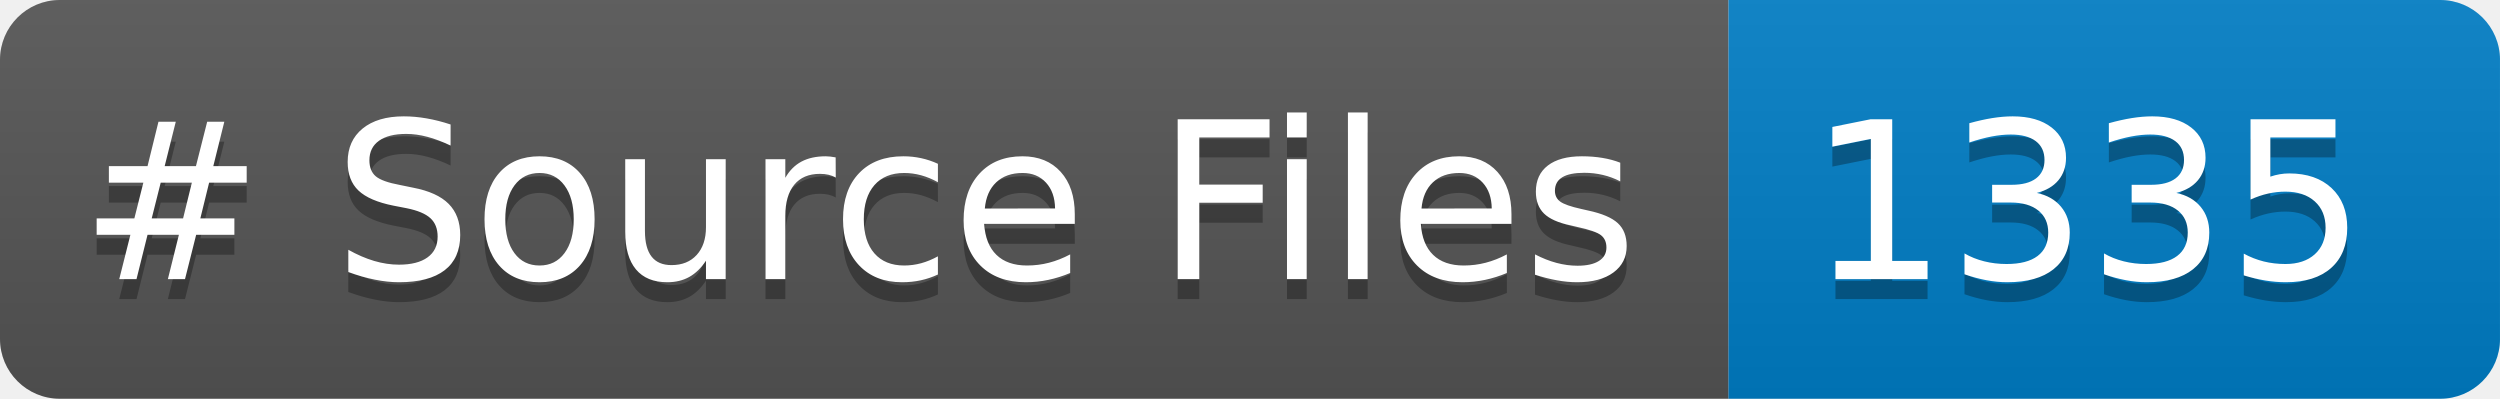
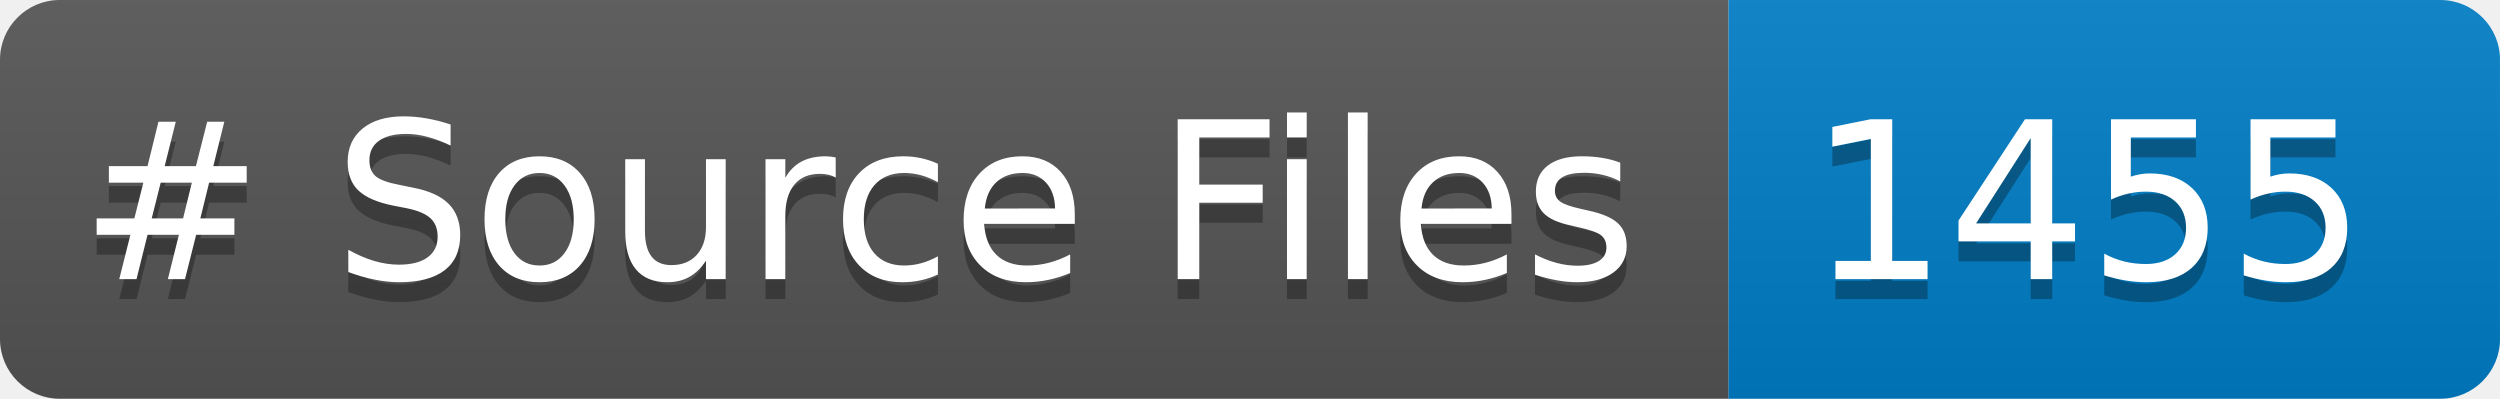
<svg xmlns="http://www.w3.org/2000/svg" width="125.395" height="20" role="img" aria-label="languages: 5">
  <linearGradient id="s" x2="0" y2="100%">
    <stop offset="0" stop-color="#bbb" stop-opacity=".1" />
    <stop offset="1" stop-opacity=".1" />
  </linearGradient>
  <clipPath id="r">
    <rect width="125.395" height="20" rx="3" fill="#fff" />
  </clipPath>
  <g clip-path="url(#r)">
    <rect width="86.699" height="20" fill="#555" />
    <rect x="86.699" width="38.695" height="20" fill="#007ec6" />
    <rect width="125.395" height="20" fill="url(#s)" />
  </g>
  <g fill="#FFF" text-anchor="center" font-family="Verdana,Geneva,DejaVu Sans,sans-serif" text-rendering="geometricPrecision" font-size="110">
    <text aria-hidden="true" x="40" y="150" fill="#010101" fill-opacity=".3" transform="scale(.1)" textLength="766.992"># Source Files</text>
    <text x="40" y="140" transform="scale(.1)" fill="#FFF" textLength="766.992"># Source Files</text>
-     <text aria-hidden="true" x="906.992" y="150" fill="#010101" fill-opacity=".3" transform="scale(.1)" textLength="266.953">1335</text>
-     <text x="906.992" y="140" transform="scale(.1)" fill="#FFF" textLength="266.953">1335</text>
+     <text aria-hidden="true" x="906.992" y="150" fill="#010101" fill-opacity=".3" transform="scale(.1)" textLength="266.953">1455</text>
+     <text x="906.992" y="140" transform="scale(.1)" fill="#FFF" textLength="266.953">1455</text>
  </g>
</svg>
